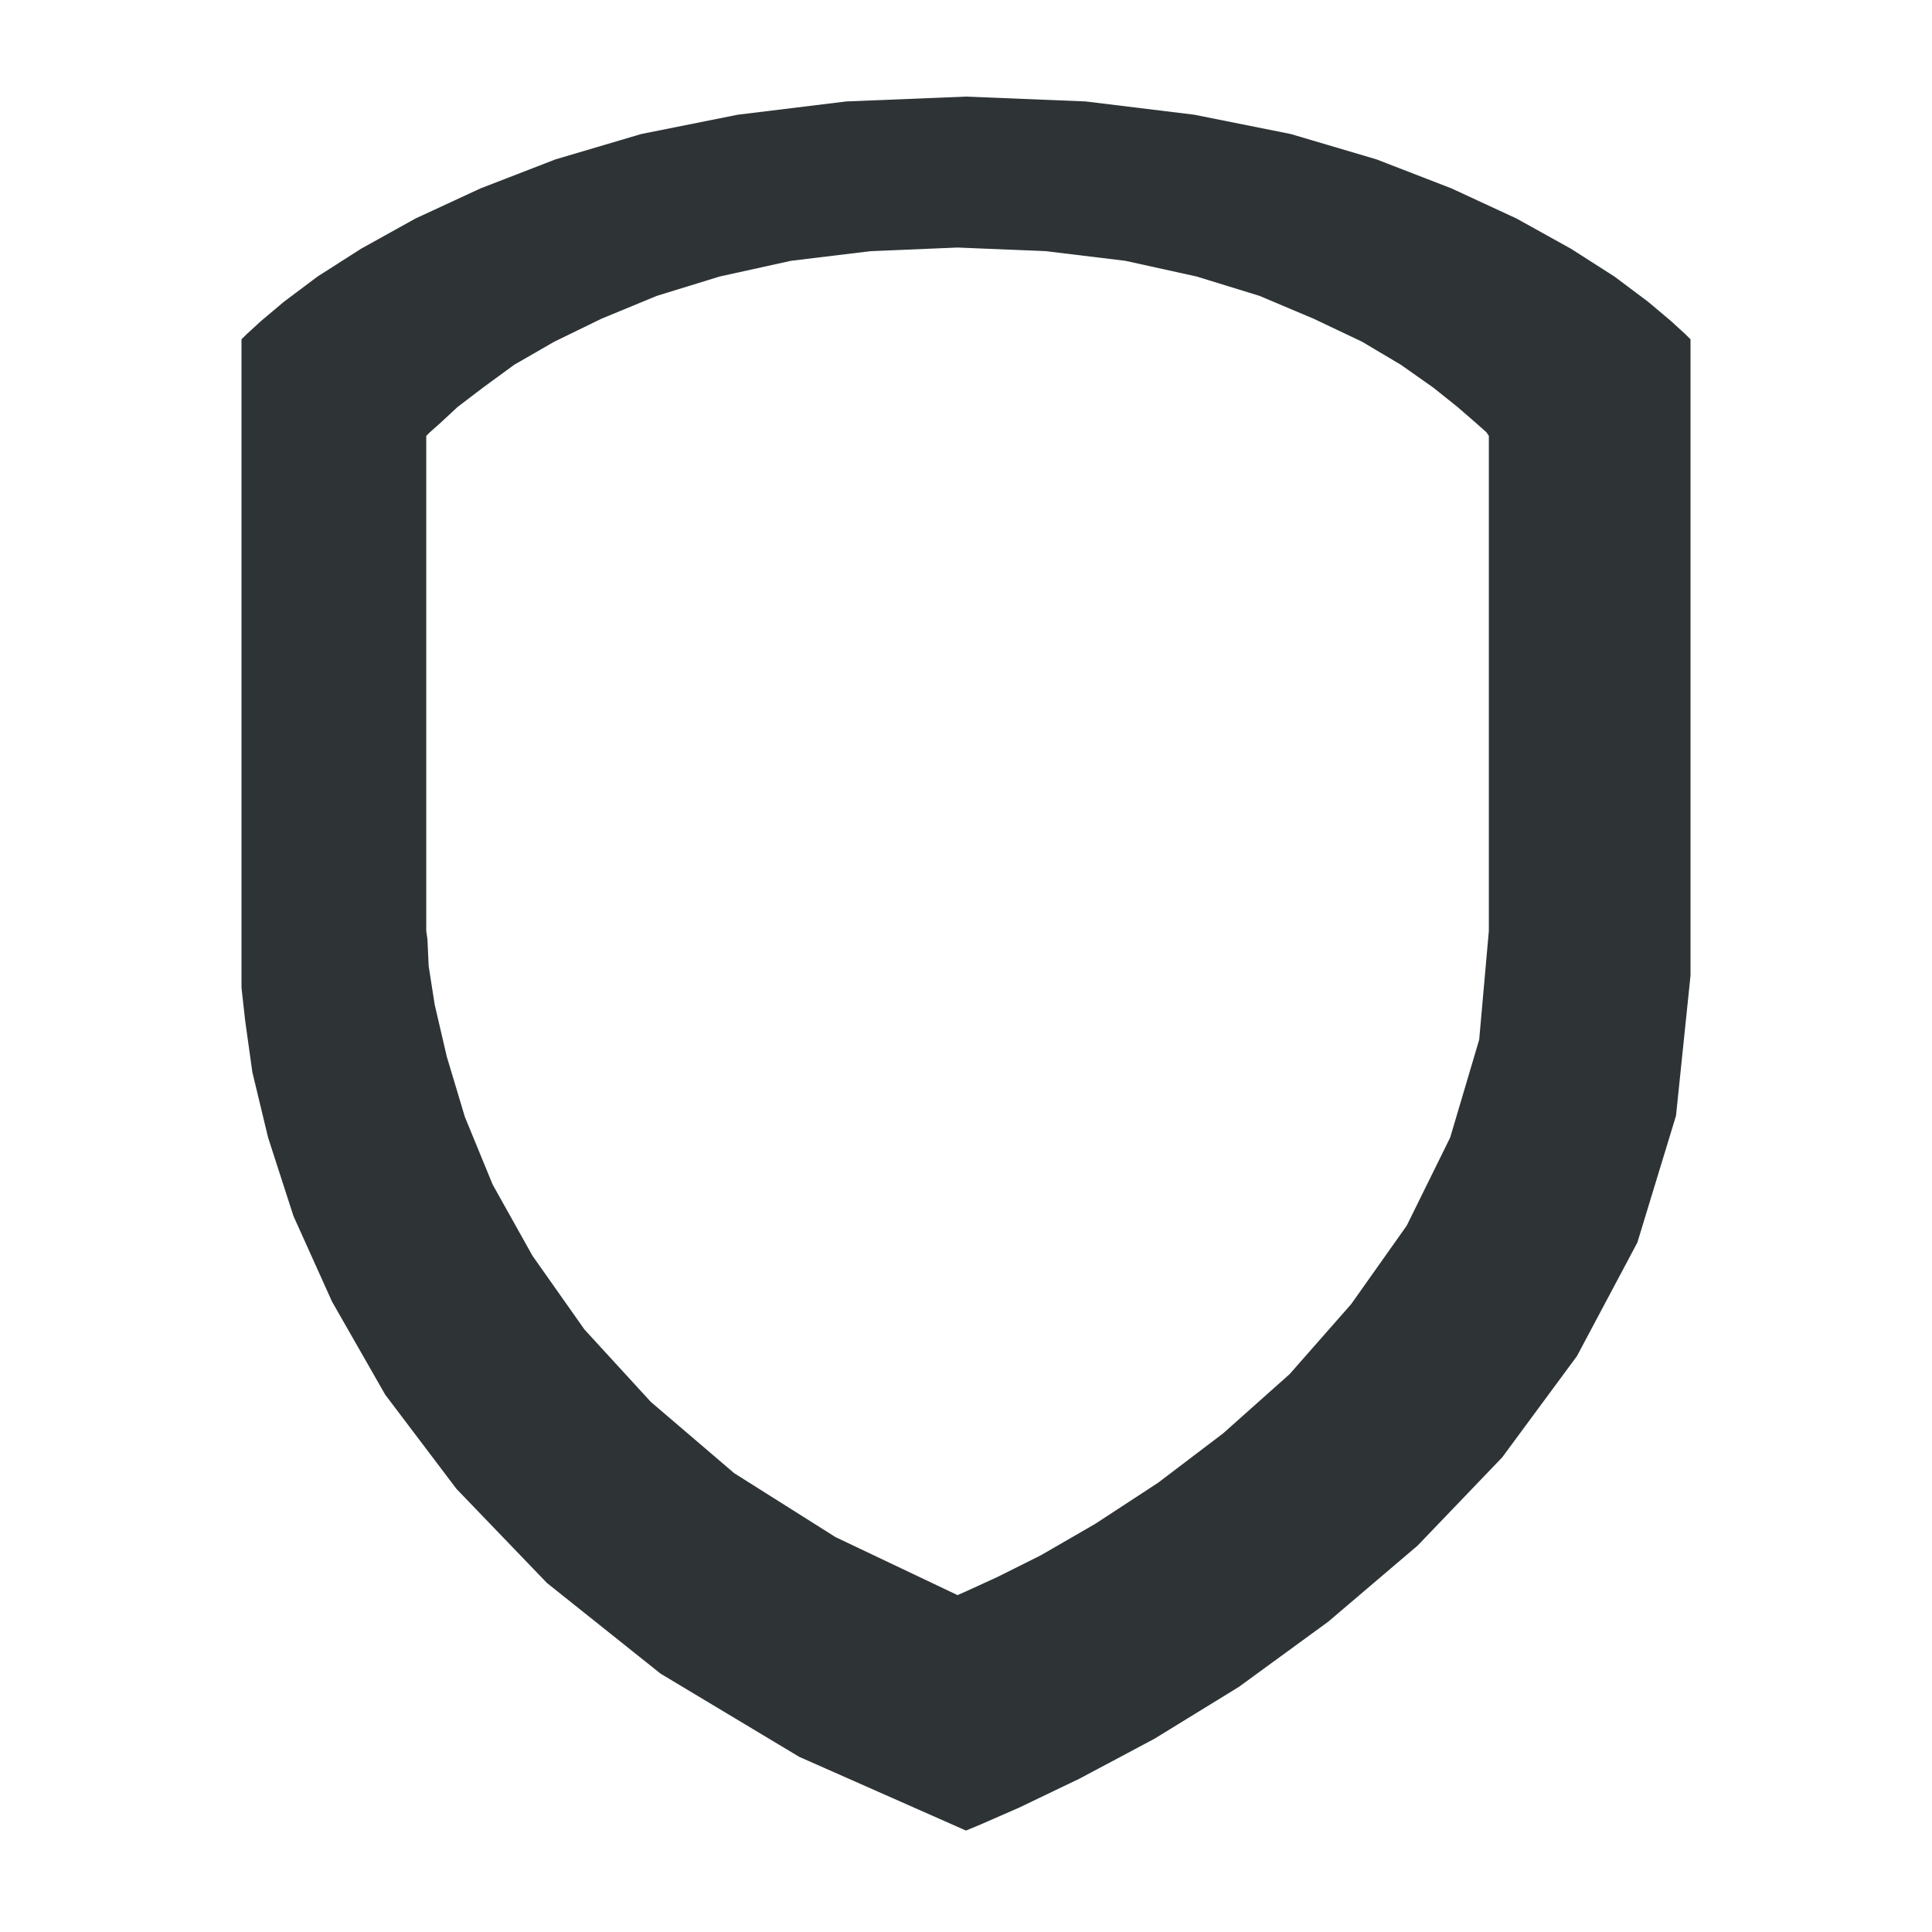
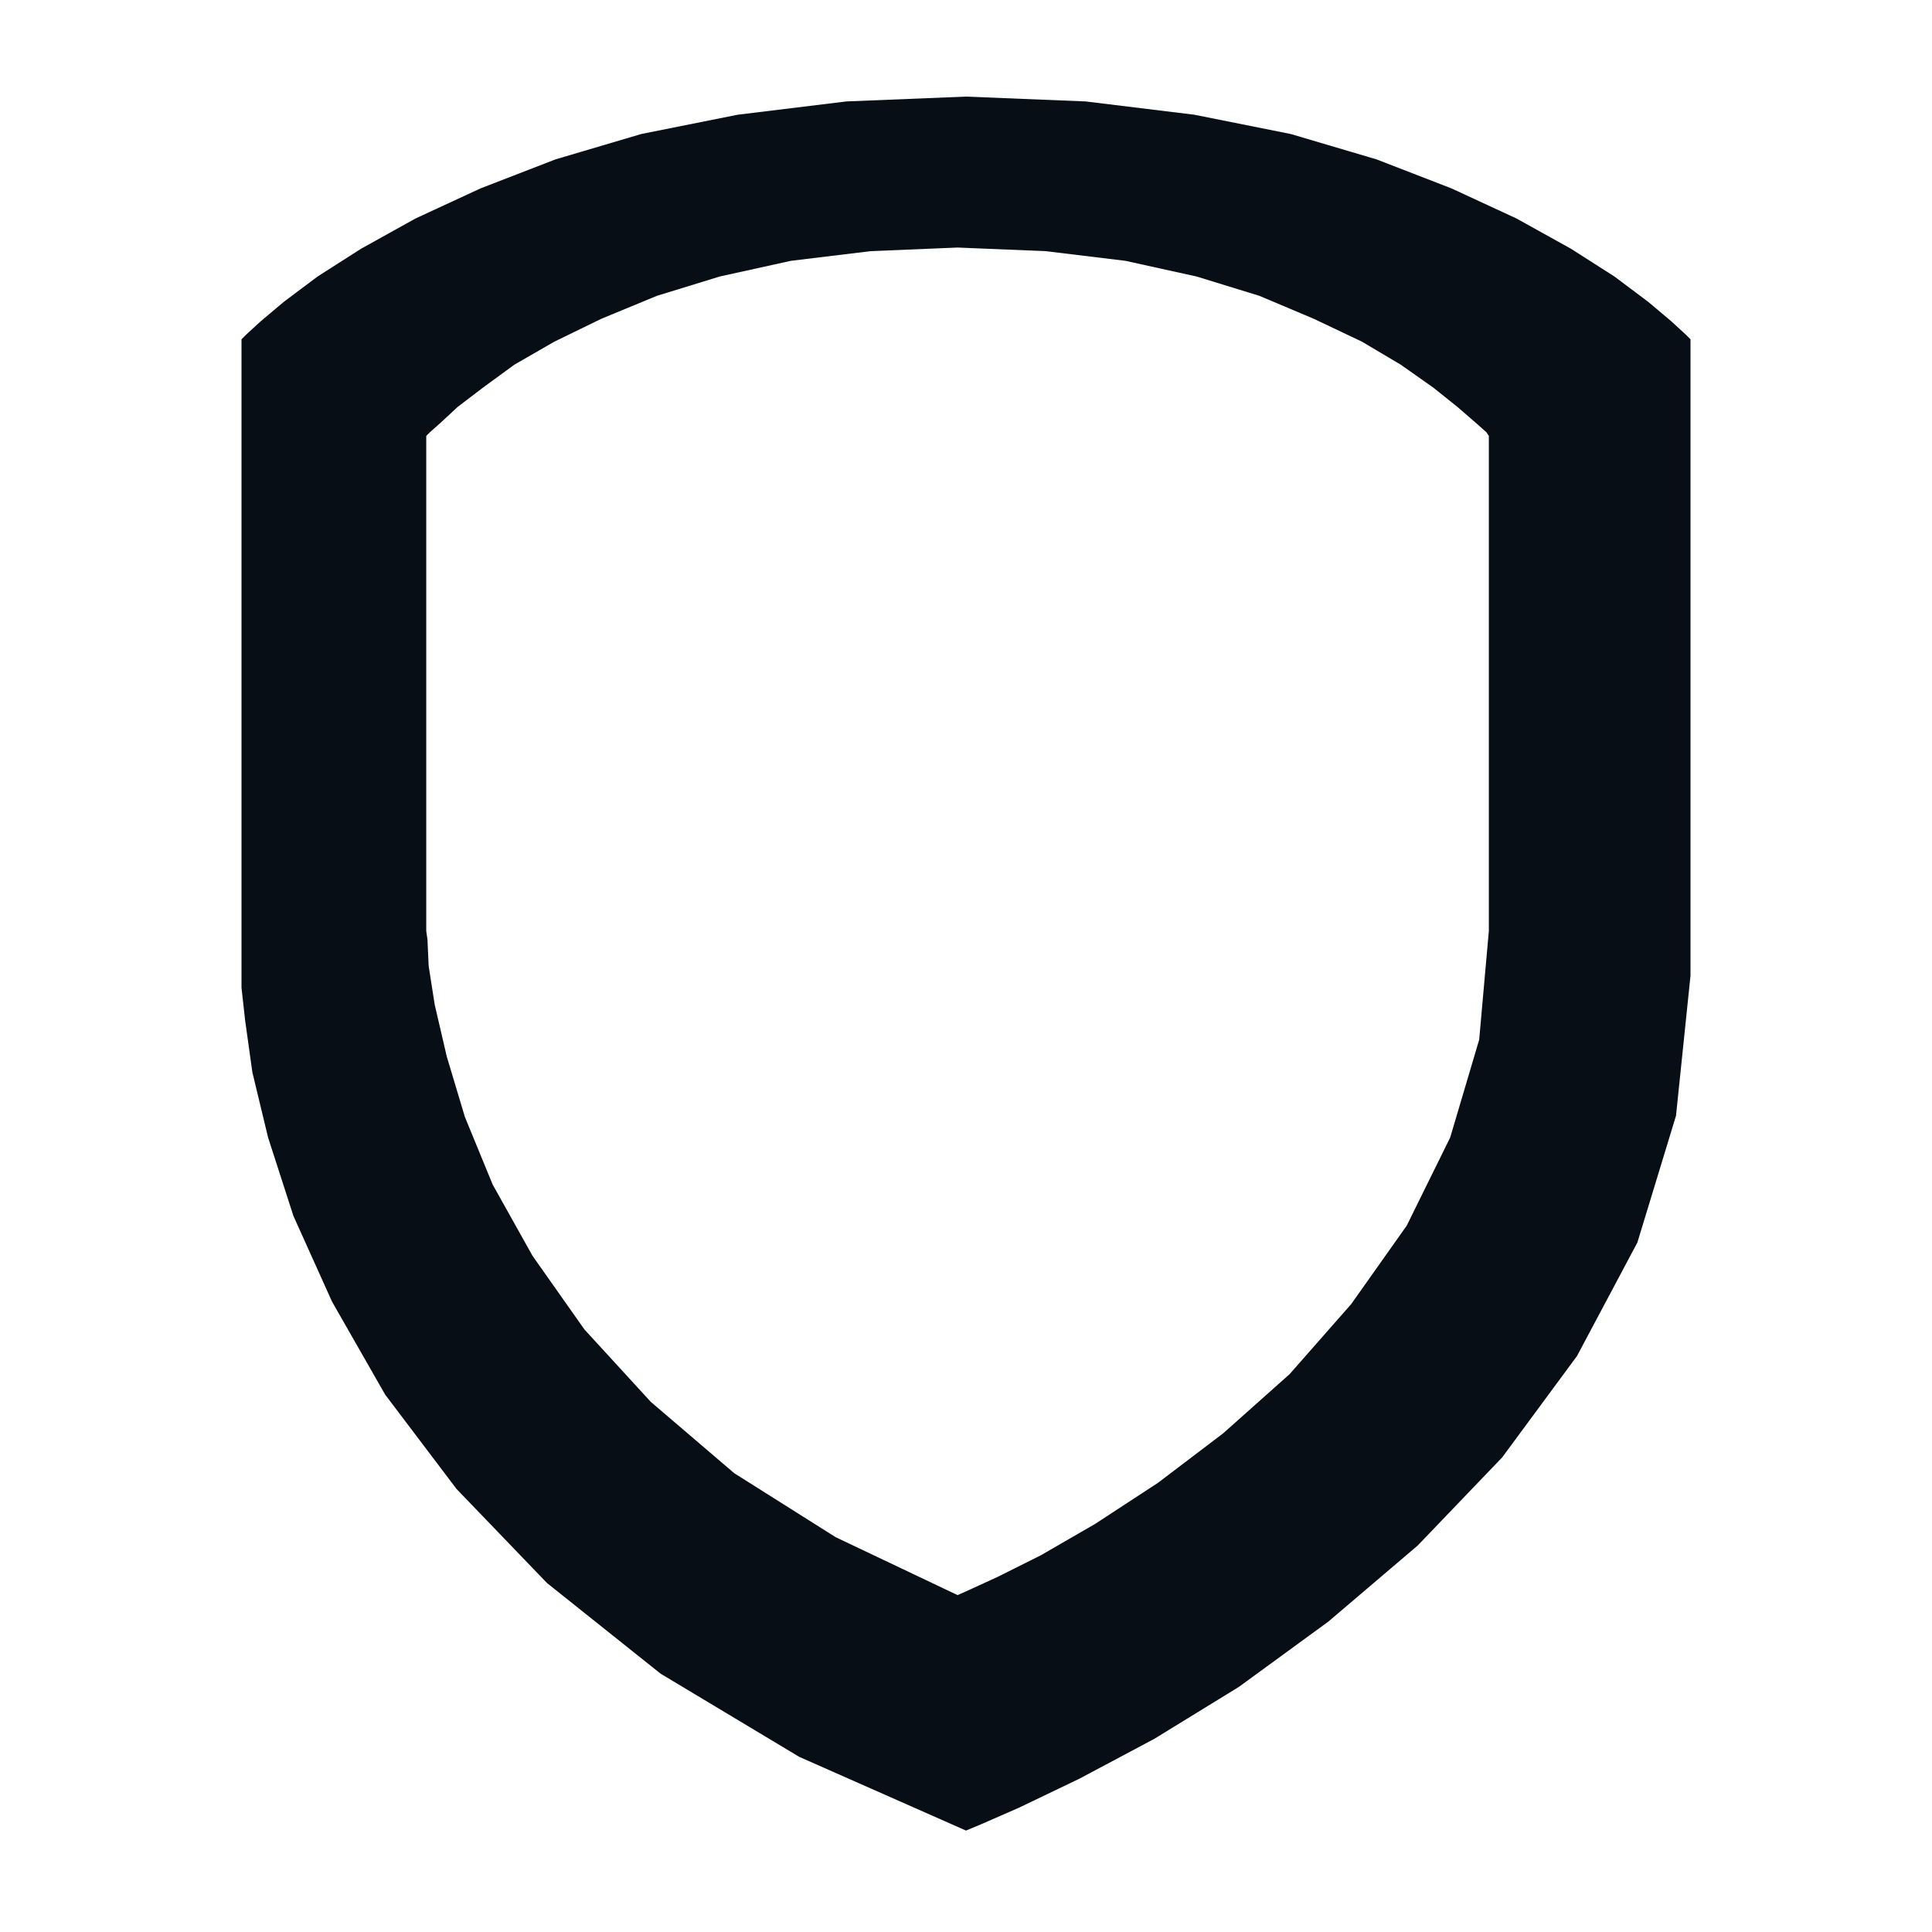
<svg xmlns="http://www.w3.org/2000/svg" width="16" height="16" viewBox="0 0 16 16">
-   <style type="text/css" class="current-color-scheme">.ColorScheme-Text{color:#2e3436;}</style>
+   <style type="text/css" class="current-color-scheme">.ColorScheme-Text{color:#070e16;}</style>
  <g class="ColorScheme-Text" fill="currentColor">
    <path fill-rule="evenodd" d="M8.00 0.80 8.99 0.84 9.89 0.95 10.69 1.11 11.40 1.32 12.02 1.56 12.56 1.81 13.01 2.06 13.37 2.29 13.65 2.50 13.84 2.66 13.96 2.77 14.00 2.81 14.00 4.02 14.00 5.03 14.00 5.86 14.00 6.52 14.00 7.04 14.00 7.43 14.00 7.70 14.00 7.89 14.00 8.00 14.00 8.06 14.00 8.08 14.00 8.08 13.88 9.24 13.56 10.29 13.06 11.23 12.44 12.07 11.74 12.80 11.00 13.43 10.26 13.97 9.56 14.40 8.94 14.73 8.44 14.97 8.12 15.11 8.00 15.16 6.62 14.55 5.47 13.86 4.53 13.11 3.78 12.33 3.19 11.55 2.75 10.78 2.43 10.07 2.22 9.42 2.09 8.88 2.03 8.45 2.00 8.18 2.00 8.08 2.00 6.87 2.00 5.86 2.00 5.04 2.00 4.38 2.00 3.86 2.00 3.47 2.00 3.19 2.00 3.01 2.00 2.90 2.00 2.84 2.00 2.82 2.00 2.81 2.04 2.77 2.16 2.66 2.35 2.50 2.63 2.29 2.99 2.06 3.44 1.81 3.98 1.56 4.60 1.32 5.31 1.11 6.11 0.95 7.01 0.84zM7.93 2.05 8.66 2.08 9.32 2.16 9.91 2.29 10.43 2.45 10.88 2.64 11.28 2.83 11.60 3.02 11.87 3.21 12.07 3.37 12.22 3.50 12.31 3.58 12.33 3.61 12.33 4.55 12.33 5.34 12.33 5.98 12.33 6.50 12.33 6.90 12.33 7.20 12.33 7.41 12.33 7.56 12.33 7.65 12.33 7.69 12.33 7.71 12.33 7.71 12.25 8.61 12.01 9.42 11.65 10.15 11.19 10.80 10.68 11.38 10.13 11.87 9.59 12.28 9.07 12.62 8.62 12.88 8.26 13.06 8.02 13.17 7.93 13.21 6.92 12.73 6.08 12.20 5.39 11.61 4.84 11.01 4.41 10.40 4.08 9.81 3.85 9.25 3.70 8.75 3.60 8.32 3.55 8.00 3.54 7.78 3.53 7.71 3.53 6.77 3.53 5.98 3.53 5.34 3.53 4.83 3.53 4.43 3.53 4.12 3.53 3.91 3.53 3.76 3.53 3.68 3.53 3.63 3.53 3.61 3.53 3.61 3.56 3.58 3.65 3.50 3.79 3.37 4.00 3.21 4.26 3.02 4.59 2.83 4.98 2.64 5.44 2.45 5.96 2.29 6.55 2.16 7.21 2.08z" />
  </g>
</svg>
